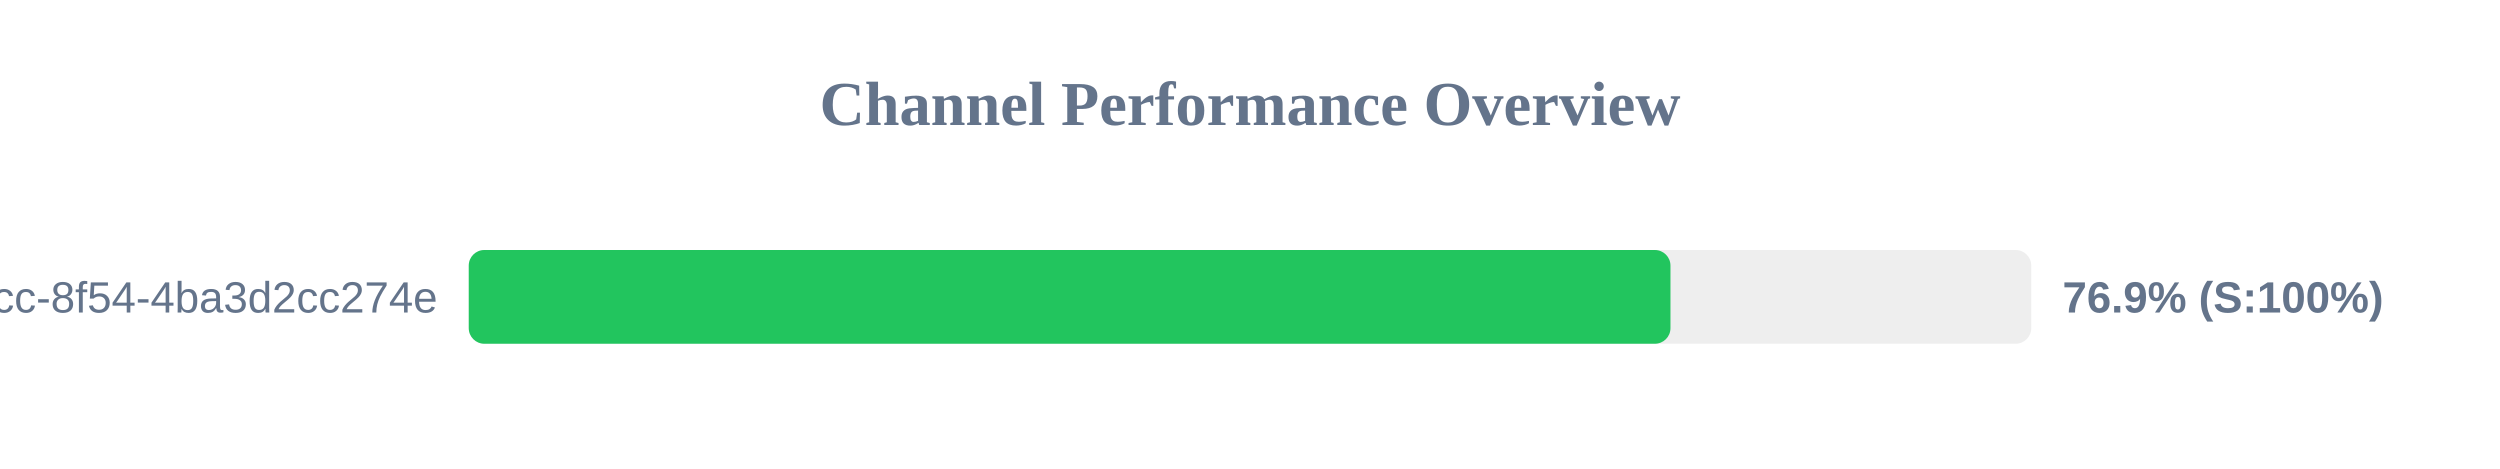
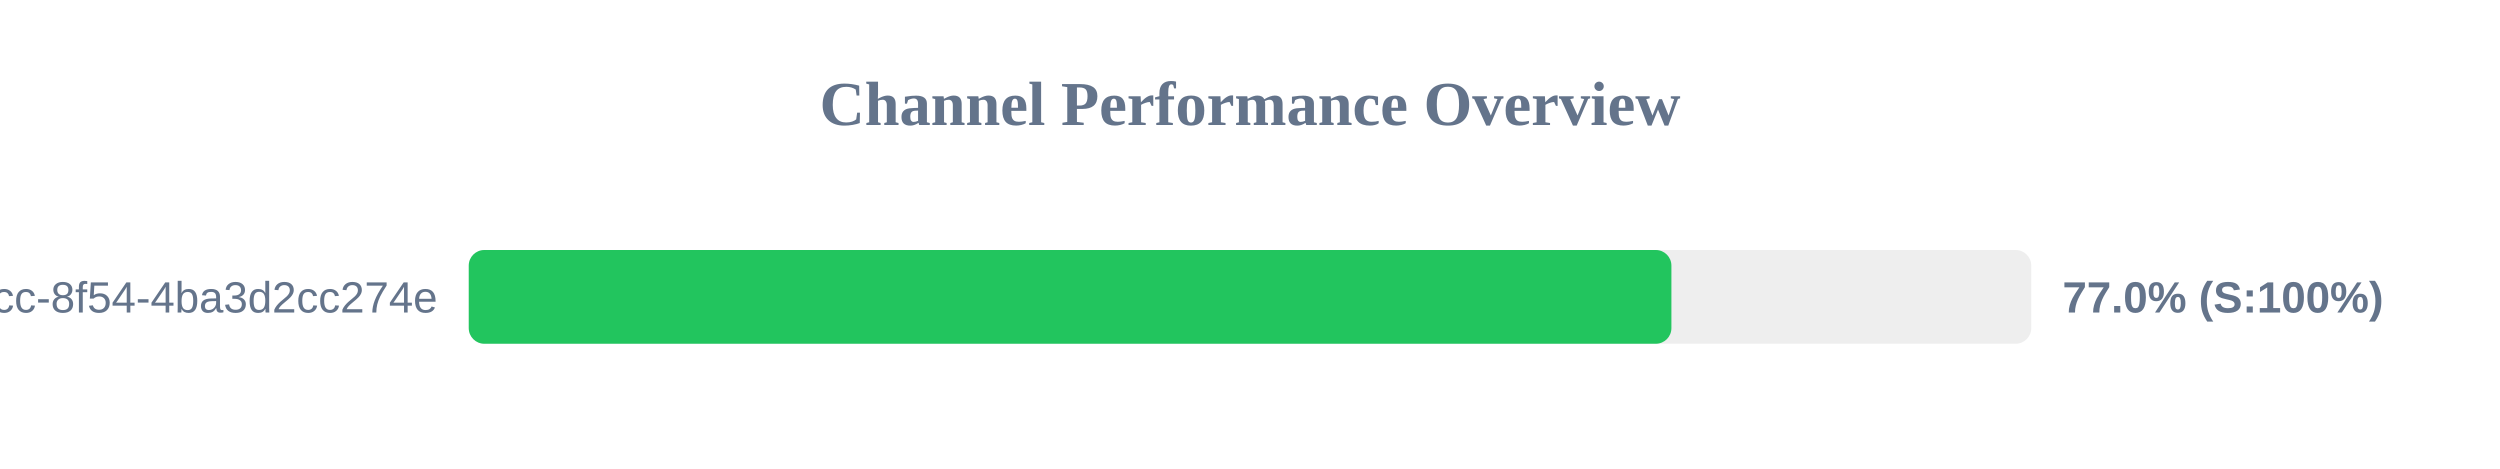
<svg xmlns="http://www.w3.org/2000/svg" width="800" height="150" version="1.1">
  <style>
        .row { font: 14px Arial; fill: #64748b; }
        .score { font: bold 14px Arial; fill: #64748b; }
    </style>
  <text x="400" y="40" text-anchor="middle" font-size="20px" font-weight="bold" fill="#64748b">Channel Performance Overview</text>
  <rect x="150" y="80" width="500" height="30" fill="#eee" rx="5" />
-   <rect x="150" y="80" width="384.55" height="30" fill="#22c55e" rx="5" />
+   <rect x="150" y="80" width="384.85" height="30" fill="#22c55e" rx="5" />
  <text x="140" y="100" text-anchor="end" class="row">?uuid=45cc0b3a-0adb-4dcc-8f54-4ba3d2cc274e</text>
-   <text x="660" y="100" text-anchor="start" class="score">76.9% (S:100%)</text>
+   <text x="660" y="100" text-anchor="start" class="score">77.0% (S:100%)</text>
</svg>
